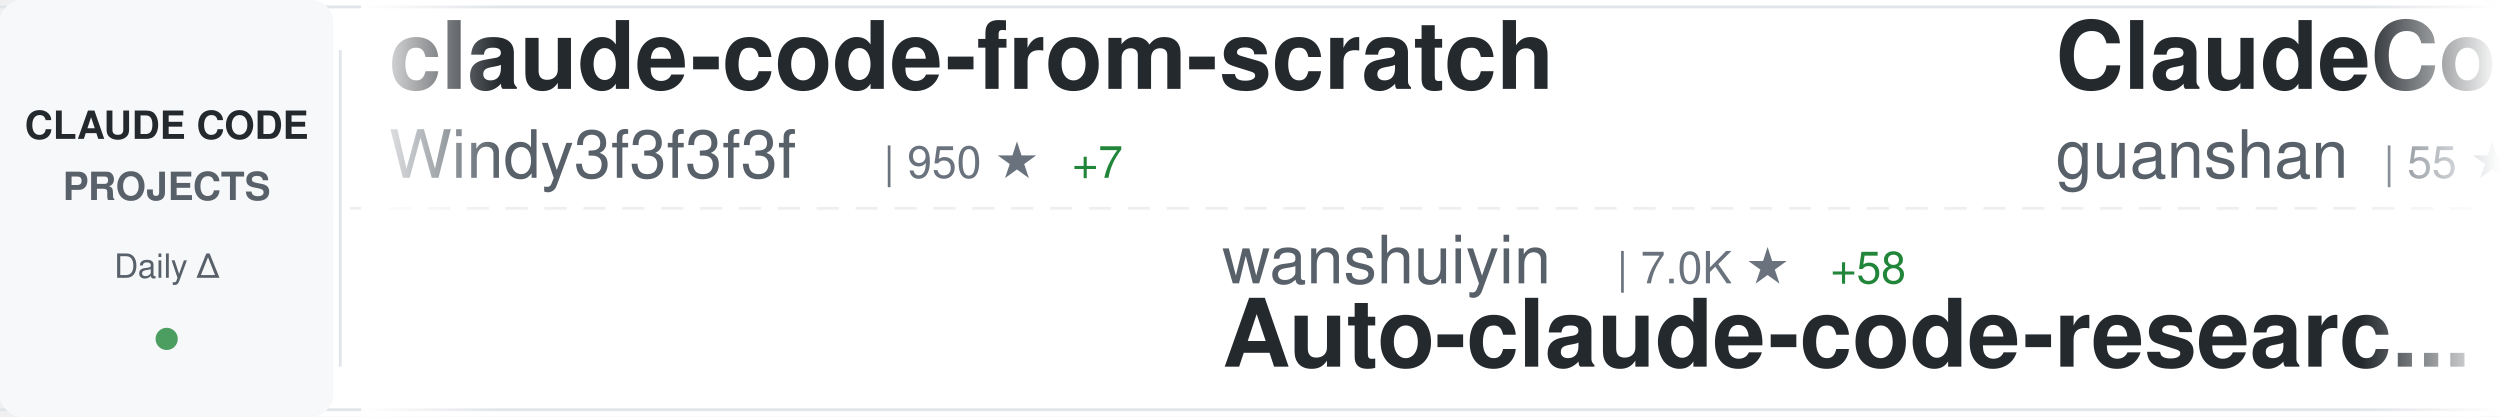
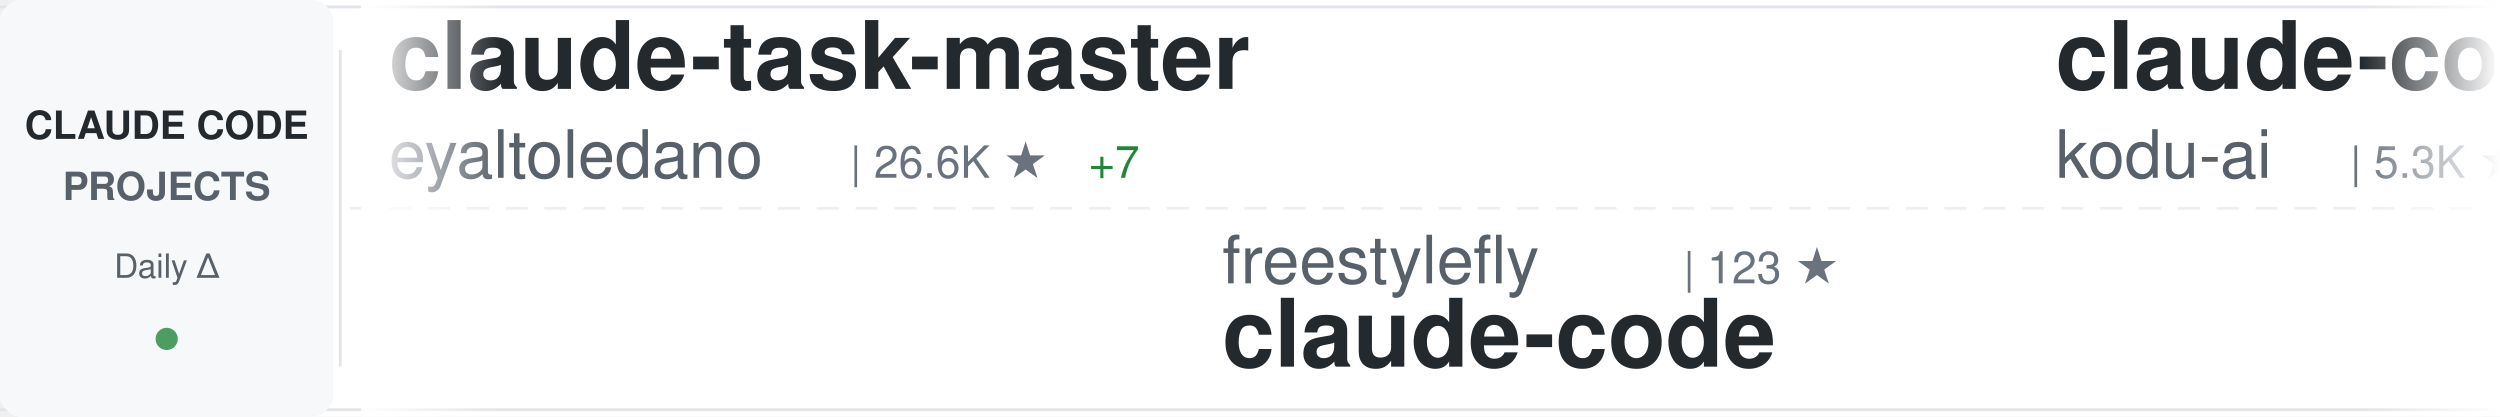
<svg xmlns="http://www.w3.org/2000/svg" width="900" height="150">
  <defs>
    <linearGradient id="awesomeLeftFade" x1="0%" y1="0%" x2="100%" y2="0%">
      <stop offset="0%" style="stop-color:#ffffff;stop-opacity:1" />
      <stop offset="100%" style="stop-color:#ffffff;stop-opacity:0" />
    </linearGradient>
    <linearGradient id="awesomeRightFade" x1="0%" y1="0%" x2="100%" y2="0%">
      <stop offset="0%" style="stop-color:#ffffff;stop-opacity:0" />
      <stop offset="100%" style="stop-color:#ffffff;stop-opacity:1" />
    </linearGradient>
  </defs>
  <rect width="900" height="150" fill="#ffffff" rx="8" />
  <rect x="0" y="2" width="900" height="1" fill="#e1e4e8" />
  <rect x="0" y="147" width="900" height="1" fill="#e1e4e8" />
  <line x1="0" y1="75" x2="900" y2="75" stroke="#e1e4e8" stroke-width="1" stroke-dasharray="8 6" opacity="0.6" />
  <rect x="0" y="0" width="120" height="150" fill="#f6f8fa" rx="8" />
  <text x="60" y="50" font-family="-apple-system, BlinkMacSystemFont, 'Segoe UI', Helvetica, Arial, sans-serif" font-size="14" font-weight="600" fill="#24292e" text-anchor="middle">CLAUDE CODE</text>
  <text x="60" y="72" font-family="-apple-system, BlinkMacSystemFont, 'Segoe UI', Helvetica, Arial, sans-serif" font-size="14" font-weight="600" fill="#586069" text-anchor="middle">PROJECTS</text>
  <text x="60" y="100" font-family="-apple-system, BlinkMacSystemFont, 'Segoe UI', Helvetica, Arial, sans-serif" font-size="12" font-weight="500" fill="#586069" text-anchor="middle">Daily Δ</text>
  <circle cx="60" cy="122" r="4" fill="#22863a" opacity="0.8" />
  <rect x="122" y="18" width="1" height="114" fill="#e1e4e8" />
  <clipPath id="awesomeTickerClip">
    <rect x="130" y="0" width="770" height="150" />
  </clipPath>
  <g clip-path="url(#awesomeTickerClip)">
    <g id="awesomeTickerItems">
      <animateTransform attributeName="transform" attributeType="XML" type="translate" from="0 0" to="-3000 0" dur="54s" repeatCount="indefinite" />
      <g transform="translate(0, 0)">
-         <text x="140" y="32" font-family="-apple-system, BlinkMacSystemFont, 'Segoe UI', Helvetica, Arial, sans-serif" font-size="34" font-weight="600" fill="#24292e">claude-code-from-scratch</text>
-         <text x="140" y="64" font-family="-apple-system, BlinkMacSystemFont, 'Segoe UI', Helvetica, Arial, sans-serif" font-size="24" font-weight="400" fill="#586069">Windy3f3f3f3f</text>
-         <text x="318" y="64" font-family="-apple-system, BlinkMacSystemFont, 'Segoe UI', Helvetica, Arial, sans-serif" font-size="16" font-weight="500" fill="#6a737d">| 950 ★</text>
-         <text x="386" y="64" font-family="-apple-system, BlinkMacSystemFont, 'Segoe UI', Helvetica, Arial, sans-serif" font-size="16" font-weight="500" fill="#22863a"> +7</text>
+         <text x="140" y="32" font-family="-apple-system, BlinkMacSystemFont, 'Segoe UI', Helvetica, Arial, sans-serif" font-size="34" font-weight="600" fill="#24292e">claude-task-master</text>
+         <text x="140" y="64" font-family="-apple-system, BlinkMacSystemFont, 'Segoe UI', Helvetica, Arial, sans-serif" font-size="24" font-weight="400" fill="#586069">eyaltoledano</text>
+         <text x="306" y="64" font-family="-apple-system, BlinkMacSystemFont, 'Segoe UI', Helvetica, Arial, sans-serif" font-size="16" font-weight="500" fill="#6a737d">| 26.6K ★</text>
+         <text x="392" y="64" font-family="-apple-system, BlinkMacSystemFont, 'Segoe UI', Helvetica, Arial, sans-serif" font-size="16" font-weight="500" fill="#22863a"> +7</text>
      </g>
      <g transform="translate(300, 0)">
-         <text x="140" y="102" font-family="-apple-system, BlinkMacSystemFont, 'Segoe UI', Helvetica, Arial, sans-serif" font-size="24" font-weight="400" fill="#586069">wanshuiyin</text>
-         <text x="282" y="102" font-family="-apple-system, BlinkMacSystemFont, 'Segoe UI', Helvetica, Arial, sans-serif" font-size="16" font-weight="500" fill="#6a737d">| 7.0K ★</text>
-         <text x="359" y="102" font-family="-apple-system, BlinkMacSystemFont, 'Segoe UI', Helvetica, Arial, sans-serif" font-size="16" font-weight="500" fill="#22863a"> +58</text>
-         <text x="140" y="132" font-family="-apple-system, BlinkMacSystemFont, 'Segoe UI', Helvetica, Arial, sans-serif" font-size="34" font-weight="600" fill="#24292e">Auto-claude-code-researc...</text>
+         <text x="140" y="102" font-family="-apple-system, BlinkMacSystemFont, 'Segoe UI', Helvetica, Arial, sans-serif" font-size="24" font-weight="400" fill="#586069">freestylefly</text>
+         <text x="306" y="102" font-family="-apple-system, BlinkMacSystemFont, 'Segoe UI', Helvetica, Arial, sans-serif" font-size="16" font-weight="500" fill="#6a737d">| 123 ★</text>
+         <text x="140" y="132" font-family="-apple-system, BlinkMacSystemFont, 'Segoe UI', Helvetica, Arial, sans-serif" font-size="34" font-weight="600" fill="#24292e">claude-code</text>
      </g>
      <g transform="translate(600, 0)">
-         <text x="140" y="32" font-family="-apple-system, BlinkMacSystemFont, 'Segoe UI', Helvetica, Arial, sans-serif" font-size="34" font-weight="600" fill="#24292e">ClaudeCode</text>
-         <text x="140" y="64" font-family="-apple-system, BlinkMacSystemFont, 'Segoe UI', Helvetica, Arial, sans-serif" font-size="24" font-weight="400" fill="#586069">guanshan</text>
-         <text x="258" y="64" font-family="-apple-system, BlinkMacSystemFont, 'Segoe UI', Helvetica, Arial, sans-serif" font-size="16" font-weight="500" fill="#6a737d">| 55 ★</text>
+         <text x="140" y="32" font-family="-apple-system, BlinkMacSystemFont, 'Segoe UI', Helvetica, Arial, sans-serif" font-size="34" font-weight="600" fill="#24292e">claude-coder</text>
+         <text x="140" y="64" font-family="-apple-system, BlinkMacSystemFont, 'Segoe UI', Helvetica, Arial, sans-serif" font-size="24" font-weight="400" fill="#586069">kodu-ai</text>
+         <text x="246" y="64" font-family="-apple-system, BlinkMacSystemFont, 'Segoe UI', Helvetica, Arial, sans-serif" font-size="16" font-weight="500" fill="#6a737d">| 5.3K ★</text>
      </g>
      <g transform="translate(900, 0)">
+         <text x="140" y="102" font-family="-apple-system, BlinkMacSystemFont, 'Segoe UI', Helvetica, Arial, sans-serif" font-size="24" font-weight="400" fill="#586069">OneRedOak</text>
+         <text x="270" y="102" font-family="-apple-system, BlinkMacSystemFont, 'Segoe UI', Helvetica, Arial, sans-serif" font-size="16" font-weight="500" fill="#6a737d">| 3.8K ★</text>
+         <text x="347" y="102" font-family="-apple-system, BlinkMacSystemFont, 'Segoe UI', Helvetica, Arial, sans-serif" font-size="16" font-weight="500" fill="#22863a"> +1</text>
+         <text x="140" y="132" font-family="-apple-system, BlinkMacSystemFont, 'Segoe UI', Helvetica, Arial, sans-serif" font-size="34" font-weight="600" fill="#24292e">claude-code-workflows</text>
+       </g>
+       <g transform="translate(1200, 0)">
+         <text x="140" y="32" font-family="-apple-system, BlinkMacSystemFont, 'Segoe UI', Helvetica, Arial, sans-serif" font-size="34" font-weight="600" fill="#24292e">claude-code-system-promp...</text>
+         <text x="140" y="64" font-family="-apple-system, BlinkMacSystemFont, 'Segoe UI', Helvetica, Arial, sans-serif" font-size="24" font-weight="400" fill="#586069">Piebald-AI</text>
+         <text x="282" y="64" font-family="-apple-system, BlinkMacSystemFont, 'Segoe UI', Helvetica, Arial, sans-serif" font-size="16" font-weight="500" fill="#6a737d">| 9.1K ★</text>
+         <text x="359" y="64" font-family="-apple-system, BlinkMacSystemFont, 'Segoe UI', Helvetica, Arial, sans-serif" font-size="16" font-weight="500" fill="#22863a"> +30</text>
+       </g>
+       <g transform="translate(1500, 0)">
+         <text x="140" y="102" font-family="-apple-system, BlinkMacSystemFont, 'Segoe UI', Helvetica, Arial, sans-serif" font-size="24" font-weight="400" fill="#586069">anthropics</text>
+         <text x="282" y="102" font-family="-apple-system, BlinkMacSystemFont, 'Segoe UI', Helvetica, Arial, sans-serif" font-size="16" font-weight="500" fill="#6a737d">| 803 ★</text>
+         <text x="350" y="102" font-family="-apple-system, BlinkMacSystemFont, 'Segoe UI', Helvetica, Arial, sans-serif" font-size="16" font-weight="500" fill="#22863a"> +4</text>
+         <text x="140" y="132" font-family="-apple-system, BlinkMacSystemFont, 'Segoe UI', Helvetica, Arial, sans-serif" font-size="34" font-weight="600" fill="#24292e">claude-code-base-action</text>
+       </g>
+       <g transform="translate(1800, 0)">
+         <text x="140" y="32" font-family="-apple-system, BlinkMacSystemFont, 'Segoe UI', Helvetica, Arial, sans-serif" font-size="34" font-weight="600" fill="#24292e">claude_code_src</text>
+         <text x="140" y="64" font-family="-apple-system, BlinkMacSystemFont, 'Segoe UI', Helvetica, Arial, sans-serif" font-size="24" font-weight="400" fill="#586069">ponponon</text>
+         <text x="258" y="64" font-family="-apple-system, BlinkMacSystemFont, 'Segoe UI', Helvetica, Arial, sans-serif" font-size="16" font-weight="500" fill="#6a737d">| 2.2K ★</text>
+         <text x="335" y="64" font-family="-apple-system, BlinkMacSystemFont, 'Segoe UI', Helvetica, Arial, sans-serif" font-size="16" font-weight="500" fill="#22863a"> +3</text>
+       </g>
+       <g transform="translate(2100, 0)">
        <text x="140" y="102" font-family="-apple-system, BlinkMacSystemFont, 'Segoe UI', Helvetica, Arial, sans-serif" font-size="24" font-weight="400" fill="#586069">sugyan</text>
        <text x="234" y="102" font-family="-apple-system, BlinkMacSystemFont, 'Segoe UI', Helvetica, Arial, sans-serif" font-size="16" font-weight="500" fill="#6a737d">| 1.0K ★</text>
        <text x="311" y="102" font-family="-apple-system, BlinkMacSystemFont, 'Segoe UI', Helvetica, Arial, sans-serif" font-size="16" font-weight="500" fill="#22863a"> +2</text>
        <text x="140" y="132" font-family="-apple-system, BlinkMacSystemFont, 'Segoe UI', Helvetica, Arial, sans-serif" font-size="34" font-weight="600" fill="#24292e">claude-code-webui</text>
      </g>
-       <g transform="translate(1200, 0)">
-         <text x="140" y="32" font-family="-apple-system, BlinkMacSystemFont, 'Segoe UI', Helvetica, Arial, sans-serif" font-size="34" font-weight="600" fill="#24292e">claude-code-settings</text>
-         <text x="140" y="64" font-family="-apple-system, BlinkMacSystemFont, 'Segoe UI', Helvetica, Arial, sans-serif" font-size="24" font-weight="400" fill="#586069">feiskyer</text>
-         <text x="258" y="64" font-family="-apple-system, BlinkMacSystemFont, 'Segoe UI', Helvetica, Arial, sans-serif" font-size="16" font-weight="500" fill="#6a737d">| 1.4K ★</text>
-         <text x="335" y="64" font-family="-apple-system, BlinkMacSystemFont, 'Segoe UI', Helvetica, Arial, sans-serif" font-size="16" font-weight="500" fill="#22863a"> +4</text>
+       <g transform="translate(2400, 0)">
+         <text x="140" y="32" font-family="-apple-system, BlinkMacSystemFont, 'Segoe UI', Helvetica, Arial, sans-serif" font-size="34" font-weight="600" fill="#24292e">Claude-Code-Source-Study</text>
+         <text x="140" y="64" font-family="-apple-system, BlinkMacSystemFont, 'Segoe UI', Helvetica, Arial, sans-serif" font-size="24" font-weight="400" fill="#586069">luyao618</text>
+         <text x="258" y="64" font-family="-apple-system, BlinkMacSystemFont, 'Segoe UI', Helvetica, Arial, sans-serif" font-size="16" font-weight="500" fill="#6a737d">| 1.2K ★</text>
+         <text x="335" y="64" font-family="-apple-system, BlinkMacSystemFont, 'Segoe UI', Helvetica, Arial, sans-serif" font-size="16" font-weight="500" fill="#22863a"> +7</text>
      </g>
-       <g transform="translate(1500, 0)">
-         <text x="140" y="102" font-family="-apple-system, BlinkMacSystemFont, 'Segoe UI', Helvetica, Arial, sans-serif" font-size="24" font-weight="400" fill="#586069">shareAI-lab</text>
-         <text x="294" y="102" font-family="-apple-system, BlinkMacSystemFont, 'Segoe UI', Helvetica, Arial, sans-serif" font-size="16" font-weight="500" fill="#6a737d">| 54.6K ★</text>
-         <text x="380" y="102" font-family="-apple-system, BlinkMacSystemFont, 'Segoe UI', Helvetica, Arial, sans-serif" font-size="16" font-weight="500" fill="#22863a"> +186</text>
-         <text x="140" y="132" font-family="-apple-system, BlinkMacSystemFont, 'Segoe UI', Helvetica, Arial, sans-serif" font-size="34" font-weight="600" fill="#24292e">learn-claude-code</text>
+       <g transform="translate(2700, 0)">
+         <text x="140" y="102" font-family="-apple-system, BlinkMacSystemFont, 'Segoe UI', Helvetica, Arial, sans-serif" font-size="24" font-weight="400" fill="#586069">slopus</text>
+         <text x="234" y="102" font-family="-apple-system, BlinkMacSystemFont, 'Segoe UI', Helvetica, Arial, sans-serif" font-size="16" font-weight="500" fill="#6a737d">| 18.7K ★</text>
+         <text x="320" y="102" font-family="-apple-system, BlinkMacSystemFont, 'Segoe UI', Helvetica, Arial, sans-serif" font-size="16" font-weight="500" fill="#22863a"> +66</text>
+         <text x="140" y="132" font-family="-apple-system, BlinkMacSystemFont, 'Segoe UI', Helvetica, Arial, sans-serif" font-size="34" font-weight="600" fill="#24292e">happy</text>
      </g>
-       <g transform="translate(1800, 0)">
-         <text x="140" y="32" font-family="-apple-system, BlinkMacSystemFont, 'Segoe UI', Helvetica, Arial, sans-serif" font-size="34" font-weight="600" fill="#24292e">claude-code-action</text>
-         <text x="140" y="64" font-family="-apple-system, BlinkMacSystemFont, 'Segoe UI', Helvetica, Arial, sans-serif" font-size="24" font-weight="400" fill="#586069">anthropics</text>
-         <text x="282" y="64" font-family="-apple-system, BlinkMacSystemFont, 'Segoe UI', Helvetica, Arial, sans-serif" font-size="16" font-weight="500" fill="#6a737d">| 7.1K ★</text>
-         <text x="359" y="64" font-family="-apple-system, BlinkMacSystemFont, 'Segoe UI', Helvetica, Arial, sans-serif" font-size="16" font-weight="500" fill="#22863a"> +20</text>
+       <g transform="translate(3000, 0)">
+         <text x="140" y="32" font-family="-apple-system, BlinkMacSystemFont, 'Segoe UI', Helvetica, Arial, sans-serif" font-size="34" font-weight="600" fill="#24292e">claude-task-master</text>
+         <text x="140" y="64" font-family="-apple-system, BlinkMacSystemFont, 'Segoe UI', Helvetica, Arial, sans-serif" font-size="24" font-weight="400" fill="#586069">eyaltoledano</text>
+         <text x="306" y="64" font-family="-apple-system, BlinkMacSystemFont, 'Segoe UI', Helvetica, Arial, sans-serif" font-size="16" font-weight="500" fill="#6a737d">| 26.6K ★</text>
+         <text x="392" y="64" font-family="-apple-system, BlinkMacSystemFont, 'Segoe UI', Helvetica, Arial, sans-serif" font-size="16" font-weight="500" fill="#22863a"> +7</text>
      </g>
-       <g transform="translate(2100, 0)">
-         <text x="140" y="102" font-family="-apple-system, BlinkMacSystemFont, 'Segoe UI', Helvetica, Arial, sans-serif" font-size="24" font-weight="400" fill="#586069">VineeTagarwaL-code</text>
-         <text x="378" y="102" font-family="-apple-system, BlinkMacSystemFont, 'Segoe UI', Helvetica, Arial, sans-serif" font-size="16" font-weight="500" fill="#6a737d">| 272 ★</text>
+       <g transform="translate(3300, 0)">
+         <text x="140" y="102" font-family="-apple-system, BlinkMacSystemFont, 'Segoe UI', Helvetica, Arial, sans-serif" font-size="24" font-weight="400" fill="#586069">freestylefly</text>
+         <text x="306" y="102" font-family="-apple-system, BlinkMacSystemFont, 'Segoe UI', Helvetica, Arial, sans-serif" font-size="16" font-weight="500" fill="#6a737d">| 123 ★</text>
        <text x="140" y="132" font-family="-apple-system, BlinkMacSystemFont, 'Segoe UI', Helvetica, Arial, sans-serif" font-size="34" font-weight="600" fill="#24292e">claude-code</text>
      </g>
-       <g transform="translate(2400, 0)">
-         <text x="140" y="32" font-family="-apple-system, BlinkMacSystemFont, 'Segoe UI', Helvetica, Arial, sans-serif" font-size="34" font-weight="600" fill="#24292e">Open-ClaudeCode</text>
-         <text x="140" y="64" font-family="-apple-system, BlinkMacSystemFont, 'Segoe UI', Helvetica, Arial, sans-serif" font-size="24" font-weight="400" fill="#586069">LING71671</text>
-         <text x="270" y="64" font-family="-apple-system, BlinkMacSystemFont, 'Segoe UI', Helvetica, Arial, sans-serif" font-size="16" font-weight="500" fill="#6a737d">| 753 ★</text>
-         <text x="338" y="64" font-family="-apple-system, BlinkMacSystemFont, 'Segoe UI', Helvetica, Arial, sans-serif" font-size="16" font-weight="500" fill="#22863a"> +4</text>
-       </g>
-       <g transform="translate(2700, 0)">
-         <text x="140" y="102" font-family="-apple-system, BlinkMacSystemFont, 'Segoe UI', Helvetica, Arial, sans-serif" font-size="24" font-weight="400" fill="#586069">anthropics</text>
-         <text x="282" y="102" font-family="-apple-system, BlinkMacSystemFont, 'Segoe UI', Helvetica, Arial, sans-serif" font-size="16" font-weight="500" fill="#6a737d">| 4.3K ★</text>
-         <text x="359" y="102" font-family="-apple-system, BlinkMacSystemFont, 'Segoe UI', Helvetica, Arial, sans-serif" font-size="16" font-weight="500" fill="#22863a"> +12</text>
-         <text x="140" y="132" font-family="-apple-system, BlinkMacSystemFont, 'Segoe UI', Helvetica, Arial, sans-serif" font-size="34" font-weight="600" fill="#24292e">claude-code-security-rev...</text>
-       </g>
-       <g transform="translate(3000, 0)">
-         <text x="140" y="32" font-family="-apple-system, BlinkMacSystemFont, 'Segoe UI', Helvetica, Arial, sans-serif" font-size="34" font-weight="600" fill="#24292e">claude-code-from-scratch</text>
-         <text x="140" y="64" font-family="-apple-system, BlinkMacSystemFont, 'Segoe UI', Helvetica, Arial, sans-serif" font-size="24" font-weight="400" fill="#586069">Windy3f3f3f3f</text>
-         <text x="318" y="64" font-family="-apple-system, BlinkMacSystemFont, 'Segoe UI', Helvetica, Arial, sans-serif" font-size="16" font-weight="500" fill="#6a737d">| 950 ★</text>
-         <text x="386" y="64" font-family="-apple-system, BlinkMacSystemFont, 'Segoe UI', Helvetica, Arial, sans-serif" font-size="16" font-weight="500" fill="#22863a"> +7</text>
-       </g>
-       <g transform="translate(3300, 0)">
-         <text x="140" y="102" font-family="-apple-system, BlinkMacSystemFont, 'Segoe UI', Helvetica, Arial, sans-serif" font-size="24" font-weight="400" fill="#586069">wanshuiyin</text>
-         <text x="282" y="102" font-family="-apple-system, BlinkMacSystemFont, 'Segoe UI', Helvetica, Arial, sans-serif" font-size="16" font-weight="500" fill="#6a737d">| 7.0K ★</text>
-         <text x="359" y="102" font-family="-apple-system, BlinkMacSystemFont, 'Segoe UI', Helvetica, Arial, sans-serif" font-size="16" font-weight="500" fill="#22863a"> +58</text>
-         <text x="140" y="132" font-family="-apple-system, BlinkMacSystemFont, 'Segoe UI', Helvetica, Arial, sans-serif" font-size="34" font-weight="600" fill="#24292e">Auto-claude-code-researc...</text>
-       </g>
      <g transform="translate(3600, 0)">
-         <text x="140" y="32" font-family="-apple-system, BlinkMacSystemFont, 'Segoe UI', Helvetica, Arial, sans-serif" font-size="34" font-weight="600" fill="#24292e">ClaudeCode</text>
-         <text x="140" y="64" font-family="-apple-system, BlinkMacSystemFont, 'Segoe UI', Helvetica, Arial, sans-serif" font-size="24" font-weight="400" fill="#586069">guanshan</text>
-         <text x="258" y="64" font-family="-apple-system, BlinkMacSystemFont, 'Segoe UI', Helvetica, Arial, sans-serif" font-size="16" font-weight="500" fill="#6a737d">| 55 ★</text>
+         <text x="140" y="32" font-family="-apple-system, BlinkMacSystemFont, 'Segoe UI', Helvetica, Arial, sans-serif" font-size="34" font-weight="600" fill="#24292e">claude-coder</text>
+         <text x="140" y="64" font-family="-apple-system, BlinkMacSystemFont, 'Segoe UI', Helvetica, Arial, sans-serif" font-size="24" font-weight="400" fill="#586069">kodu-ai</text>
+         <text x="246" y="64" font-family="-apple-system, BlinkMacSystemFont, 'Segoe UI', Helvetica, Arial, sans-serif" font-size="16" font-weight="500" fill="#6a737d">| 5.3K ★</text>
      </g>
      <g transform="translate(3900, 0)">
-         <text x="140" y="102" font-family="-apple-system, BlinkMacSystemFont, 'Segoe UI', Helvetica, Arial, sans-serif" font-size="24" font-weight="400" fill="#586069">sugyan</text>
-         <text x="234" y="102" font-family="-apple-system, BlinkMacSystemFont, 'Segoe UI', Helvetica, Arial, sans-serif" font-size="16" font-weight="500" fill="#6a737d">| 1.0K ★</text>
-         <text x="311" y="102" font-family="-apple-system, BlinkMacSystemFont, 'Segoe UI', Helvetica, Arial, sans-serif" font-size="16" font-weight="500" fill="#22863a"> +2</text>
-         <text x="140" y="132" font-family="-apple-system, BlinkMacSystemFont, 'Segoe UI', Helvetica, Arial, sans-serif" font-size="34" font-weight="600" fill="#24292e">claude-code-webui</text>
+         <text x="140" y="102" font-family="-apple-system, BlinkMacSystemFont, 'Segoe UI', Helvetica, Arial, sans-serif" font-size="24" font-weight="400" fill="#586069">OneRedOak</text>
+         <text x="270" y="102" font-family="-apple-system, BlinkMacSystemFont, 'Segoe UI', Helvetica, Arial, sans-serif" font-size="16" font-weight="500" fill="#6a737d">| 3.8K ★</text>
+         <text x="347" y="102" font-family="-apple-system, BlinkMacSystemFont, 'Segoe UI', Helvetica, Arial, sans-serif" font-size="16" font-weight="500" fill="#22863a"> +1</text>
+         <text x="140" y="132" font-family="-apple-system, BlinkMacSystemFont, 'Segoe UI', Helvetica, Arial, sans-serif" font-size="34" font-weight="600" fill="#24292e">claude-code-workflows</text>
      </g>
    </g>
  </g>
  <rect x="130" y="0" width="50" height="150" fill="url(#awesomeLeftFade)" />
  <rect x="850" y="0" width="50" height="150" fill="url(#awesomeRightFade)" />
</svg>
